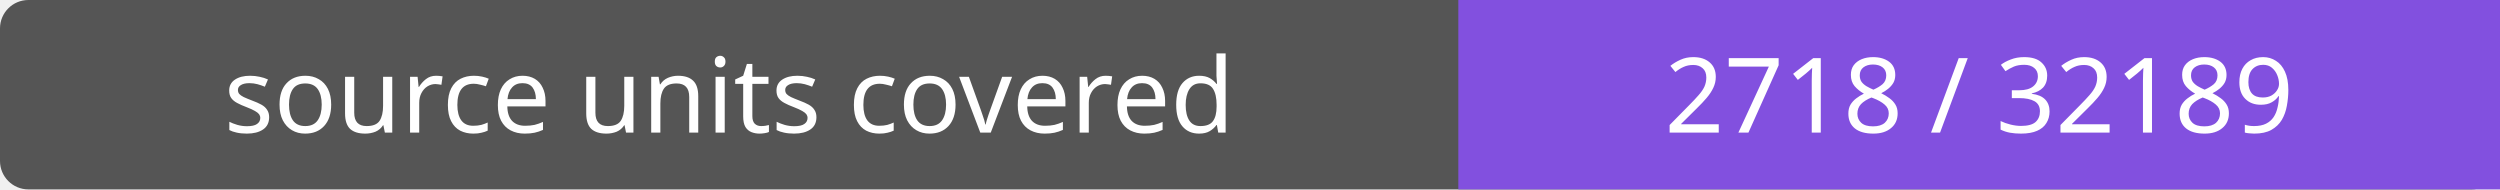
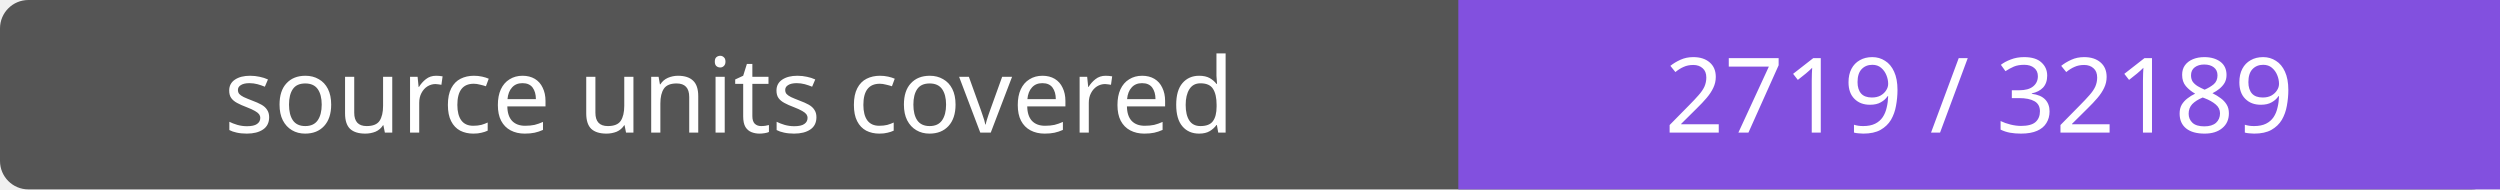
- <svg xmlns="http://www.w3.org/2000/svg" width="264" height="20" role="img" aria-label="source units covered: 2718 / 32189">
+ <svg xmlns="http://www.w3.org/2000/svg" width="264" height="20" role="img" aria-label="source units covered: 2719 / 32189">
  <rect width="264" height="20" rx="3" fill="#555" />
  <path fill="#8250df" d="M154 0h110v20H154z" />
  <g fill="#fff" text-anchor="middle" font-family="Verdana,sans-serif" font-size="11">
    <text x="77.0" y="14">source units covered</text>
-     <text x="209.0" y="14">2718 / 32189</text>
+     <text x="209.0" y="14">2719 / 32189</text>
  </g>
</svg>
